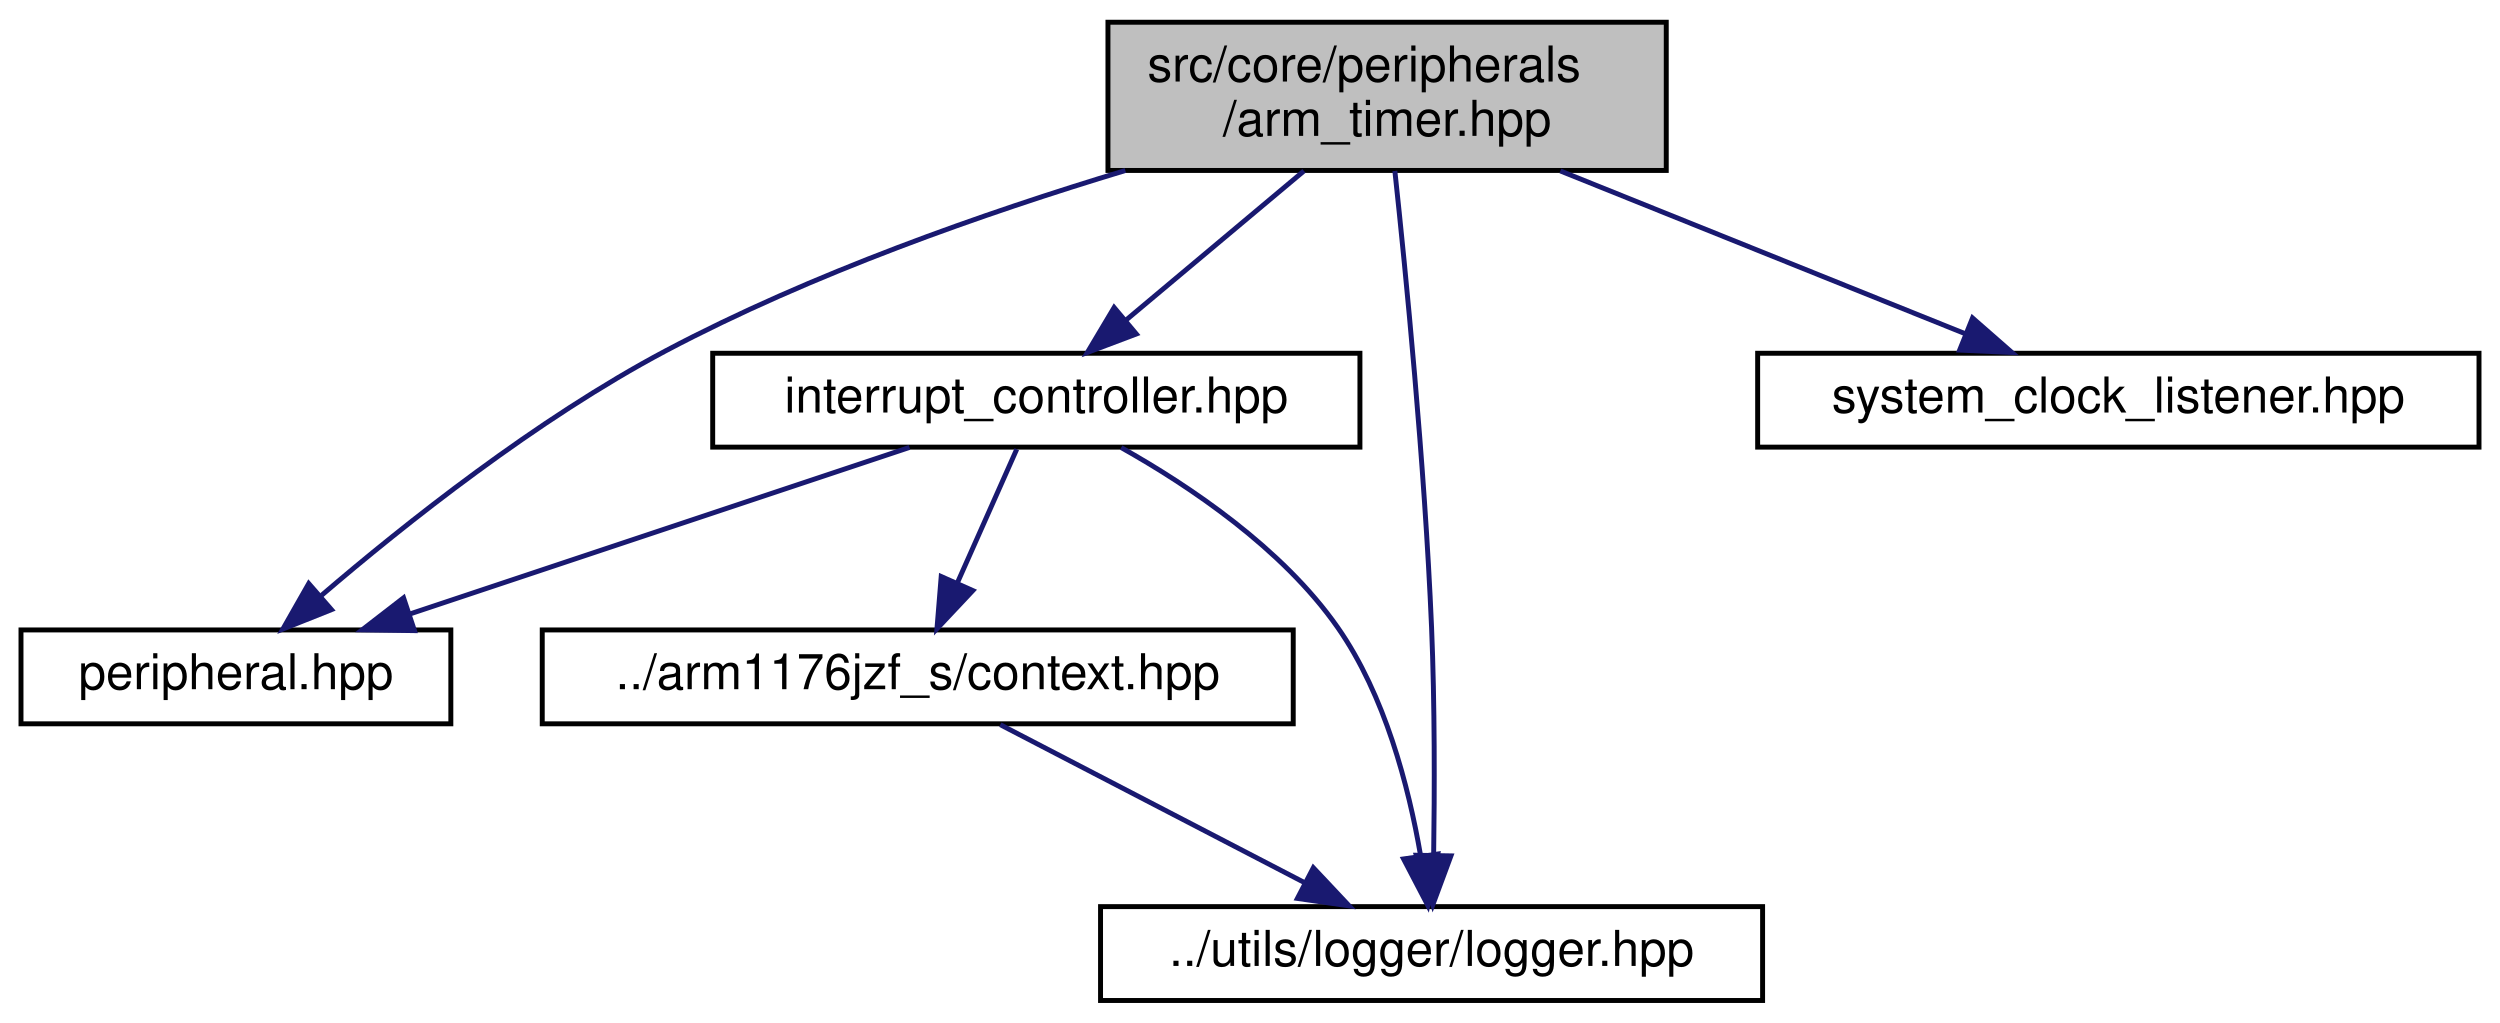
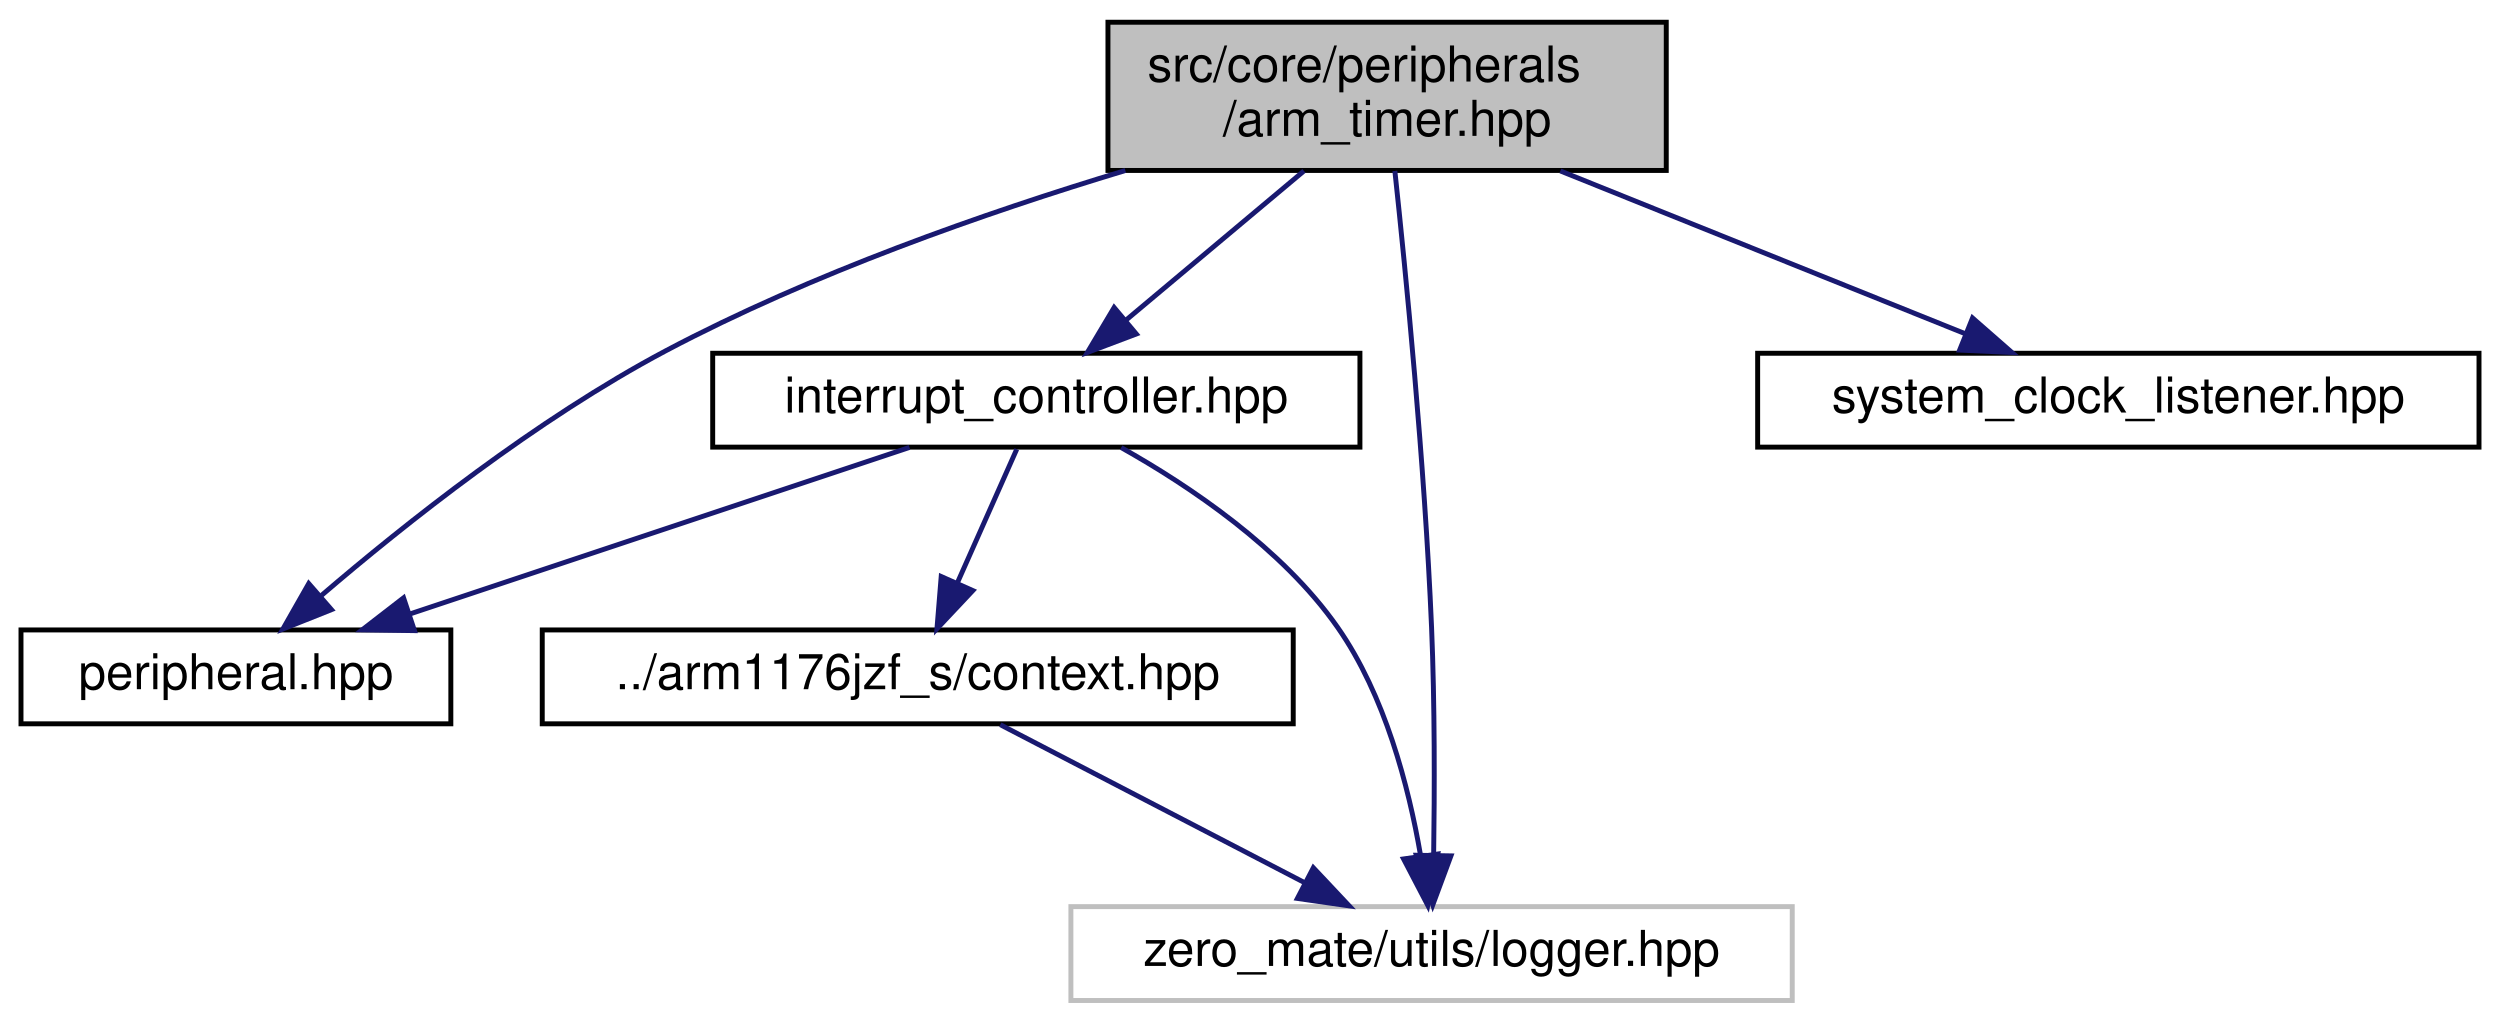
<svg xmlns="http://www.w3.org/2000/svg" xmlns:xlink="http://www.w3.org/1999/xlink" width="506pt" height="207pt" viewBox="0.00 0.00 505.50 207.00">
  <g id="graph0" class="graph" transform="scale(1 1) rotate(0) translate(4 203)">
    <g id="node1" class="node">
      <g id="a_node1">
        <a xlink:title="This file defines the ARM timer used in BCM2835.">
          <polygon fill="#bfbfbf" stroke="black" points="220,-168.5 220,-198.5 333,-198.5 333,-168.5 220,-168.5" />
          <text text-anchor="start" x="228" y="-186.5" font-family="Helvetica,sans-Serif" font-size="10.00">src/core/peripherals</text>
          <text text-anchor="middle" x="276.5" y="-175.5" font-family="Helvetica,sans-Serif" font-size="10.00">/arm_timer.hpp</text>
        </a>
      </g>
    </g>
    <g id="node2" class="node">
      <g id="a_node2">
        <a xlink:href="peripheral_8hpp.html" target="_top" xlink:title="This file defines an interface for a memory-mapped peripheral.">
          <polygon fill="none" stroke="black" points="0,-56.5 0,-75.5 87,-75.5 87,-56.5 0,-56.5" />
          <text text-anchor="middle" x="43.5" y="-63.5" font-family="Helvetica,sans-Serif" font-size="10.00">peripheral.hpp</text>
        </a>
      </g>
    </g>
    <g id="edge1" class="edge">
      <path fill="none" stroke="midnightblue" d="M223.52,-168.49C195.06,-159.91 159.89,-147.57 130.5,-132 104.4,-118.17 77.66,-96.92 60.84,-82.51" />
      <polygon fill="midnightblue" stroke="midnightblue" points="62.84,-79.61 53,-75.68 58.24,-84.89 62.84,-79.61" />
    </g>
    <g id="node3" class="node">
      <g id="a_node3">
        <a xlink:href="interrupt__controller_8hpp.html" target="_top" xlink:title="This file defines the interrupt controller used in BCM2835.">
          <polygon fill="none" stroke="black" points="140,-112.5 140,-131.5 271,-131.5 271,-112.5 140,-112.5" />
          <text text-anchor="middle" x="205.5" y="-119.5" font-family="Helvetica,sans-Serif" font-size="10.00">interrupt_controller.hpp</text>
        </a>
      </g>
    </g>
    <g id="edge2" class="edge">
      <path fill="none" stroke="midnightblue" d="M259.67,-168.4C248.83,-159.31 234.72,-147.49 223.63,-138.19" />
      <polygon fill="midnightblue" stroke="midnightblue" points="225.74,-135.4 215.83,-131.66 221.25,-140.76 225.74,-135.4" />
    </g>
    <g id="node5" class="node">
      <g id="a_node5">
-         <a xlink:href="logger_8hpp.html" target="_top" xlink:title="This file defines a general logger interface as well as a logging system that is used in the project.">
-           <polygon fill="none" stroke="black" points="218.5,-0.5 218.5,-19.5 352.5,-19.5 352.5,-0.5 218.5,-0.5" />
-           <text text-anchor="middle" x="285.5" y="-7.5" font-family="Helvetica,sans-Serif" font-size="10.00">../utils/logger/logger.hpp</text>
+         <a xlink:title=" ">
+           <polygon fill="none" stroke="#bfbfbf" points="212.5,-0.5 212.5,-19.5 358.5,-19.5 358.5,-0.5 212.5,-0.5" />
+           <text text-anchor="middle" x="285.5" y="-7.5" font-family="Helvetica,sans-Serif" font-size="10.00">zero_mate/utils/logger.hpp</text>
        </a>
      </g>
    </g>
    <g id="edge8" class="edge">
      <path fill="none" stroke="midnightblue" d="M278.07,-168.4C280.26,-148.03 284.1,-109.18 285.5,-76 286.15,-60.48 286.11,-42.85 285.92,-29.87" />
      <polygon fill="midnightblue" stroke="midnightblue" points="289.42,-29.77 285.74,-19.84 282.42,-29.9 289.42,-29.77" />
    </g>
    <g id="node6" class="node">
      <g id="a_node6">
        <a xlink:href="system__clock__listener_8hpp.html" target="_top" xlink:title="This file defines an interface for a CPU clock listener.">
          <polygon fill="none" stroke="black" points="351.5,-112.5 351.5,-131.5 497.5,-131.5 497.5,-112.5 351.5,-112.5" />
          <text text-anchor="middle" x="424.5" y="-119.5" font-family="Helvetica,sans-Serif" font-size="10.00">system_clock_listener.hpp</text>
        </a>
      </g>
    </g>
    <g id="edge7" class="edge">
      <path fill="none" stroke="midnightblue" d="M311.57,-168.4C336.52,-158.37 369.71,-145.03 393.64,-135.4" />
      <polygon fill="midnightblue" stroke="midnightblue" points="394.99,-138.64 402.96,-131.66 392.38,-132.14 394.99,-138.64" />
    </g>
    <g id="edge3" class="edge">
      <path fill="none" stroke="midnightblue" d="M179.83,-112.44C152.58,-103.36 109.32,-88.94 78.85,-78.78" />
      <polygon fill="midnightblue" stroke="midnightblue" points="79.64,-75.36 69.05,-75.52 77.43,-82 79.64,-75.36" />
    </g>
    <g id="node4" class="node">
      <g id="a_node4">
        <a xlink:href="context_8hpp.html" target="_top" xlink:title="This file defines the context (registers) of the CPU.">
          <polygon fill="none" stroke="black" points="105.5,-56.5 105.5,-75.5 257.5,-75.5 257.5,-56.5 105.5,-56.5" />
          <text text-anchor="middle" x="181.5" y="-63.5" font-family="Helvetica,sans-Serif" font-size="10.00">../arm1176jzf_s/context.hpp</text>
        </a>
      </g>
    </g>
    <g id="edge4" class="edge">
      <path fill="none" stroke="midnightblue" d="M201.54,-112.08C198.29,-104.77 193.58,-94.18 189.55,-85.1" />
      <polygon fill="midnightblue" stroke="midnightblue" points="192.65,-83.47 185.39,-75.75 186.25,-86.31 192.65,-83.47" />
    </g>
    <g id="edge6" class="edge">
      <path fill="none" stroke="midnightblue" d="M222.68,-112.41C236.45,-104.68 255.27,-92.07 266.5,-76 276.07,-62.3 280.87,-43.76 283.25,-29.99" />
      <polygon fill="midnightblue" stroke="midnightblue" points="286.76,-30.15 284.73,-19.76 279.83,-29.15 286.76,-30.15" />
    </g>
    <g id="edge5" class="edge">
      <path fill="none" stroke="midnightblue" d="M198.21,-56.32C214.81,-47.7 240.5,-34.36 259.72,-24.39" />
      <polygon fill="midnightblue" stroke="midnightblue" points="261.57,-27.37 268.83,-19.65 258.34,-21.16 261.57,-27.37" />
    </g>
  </g>
</svg>
